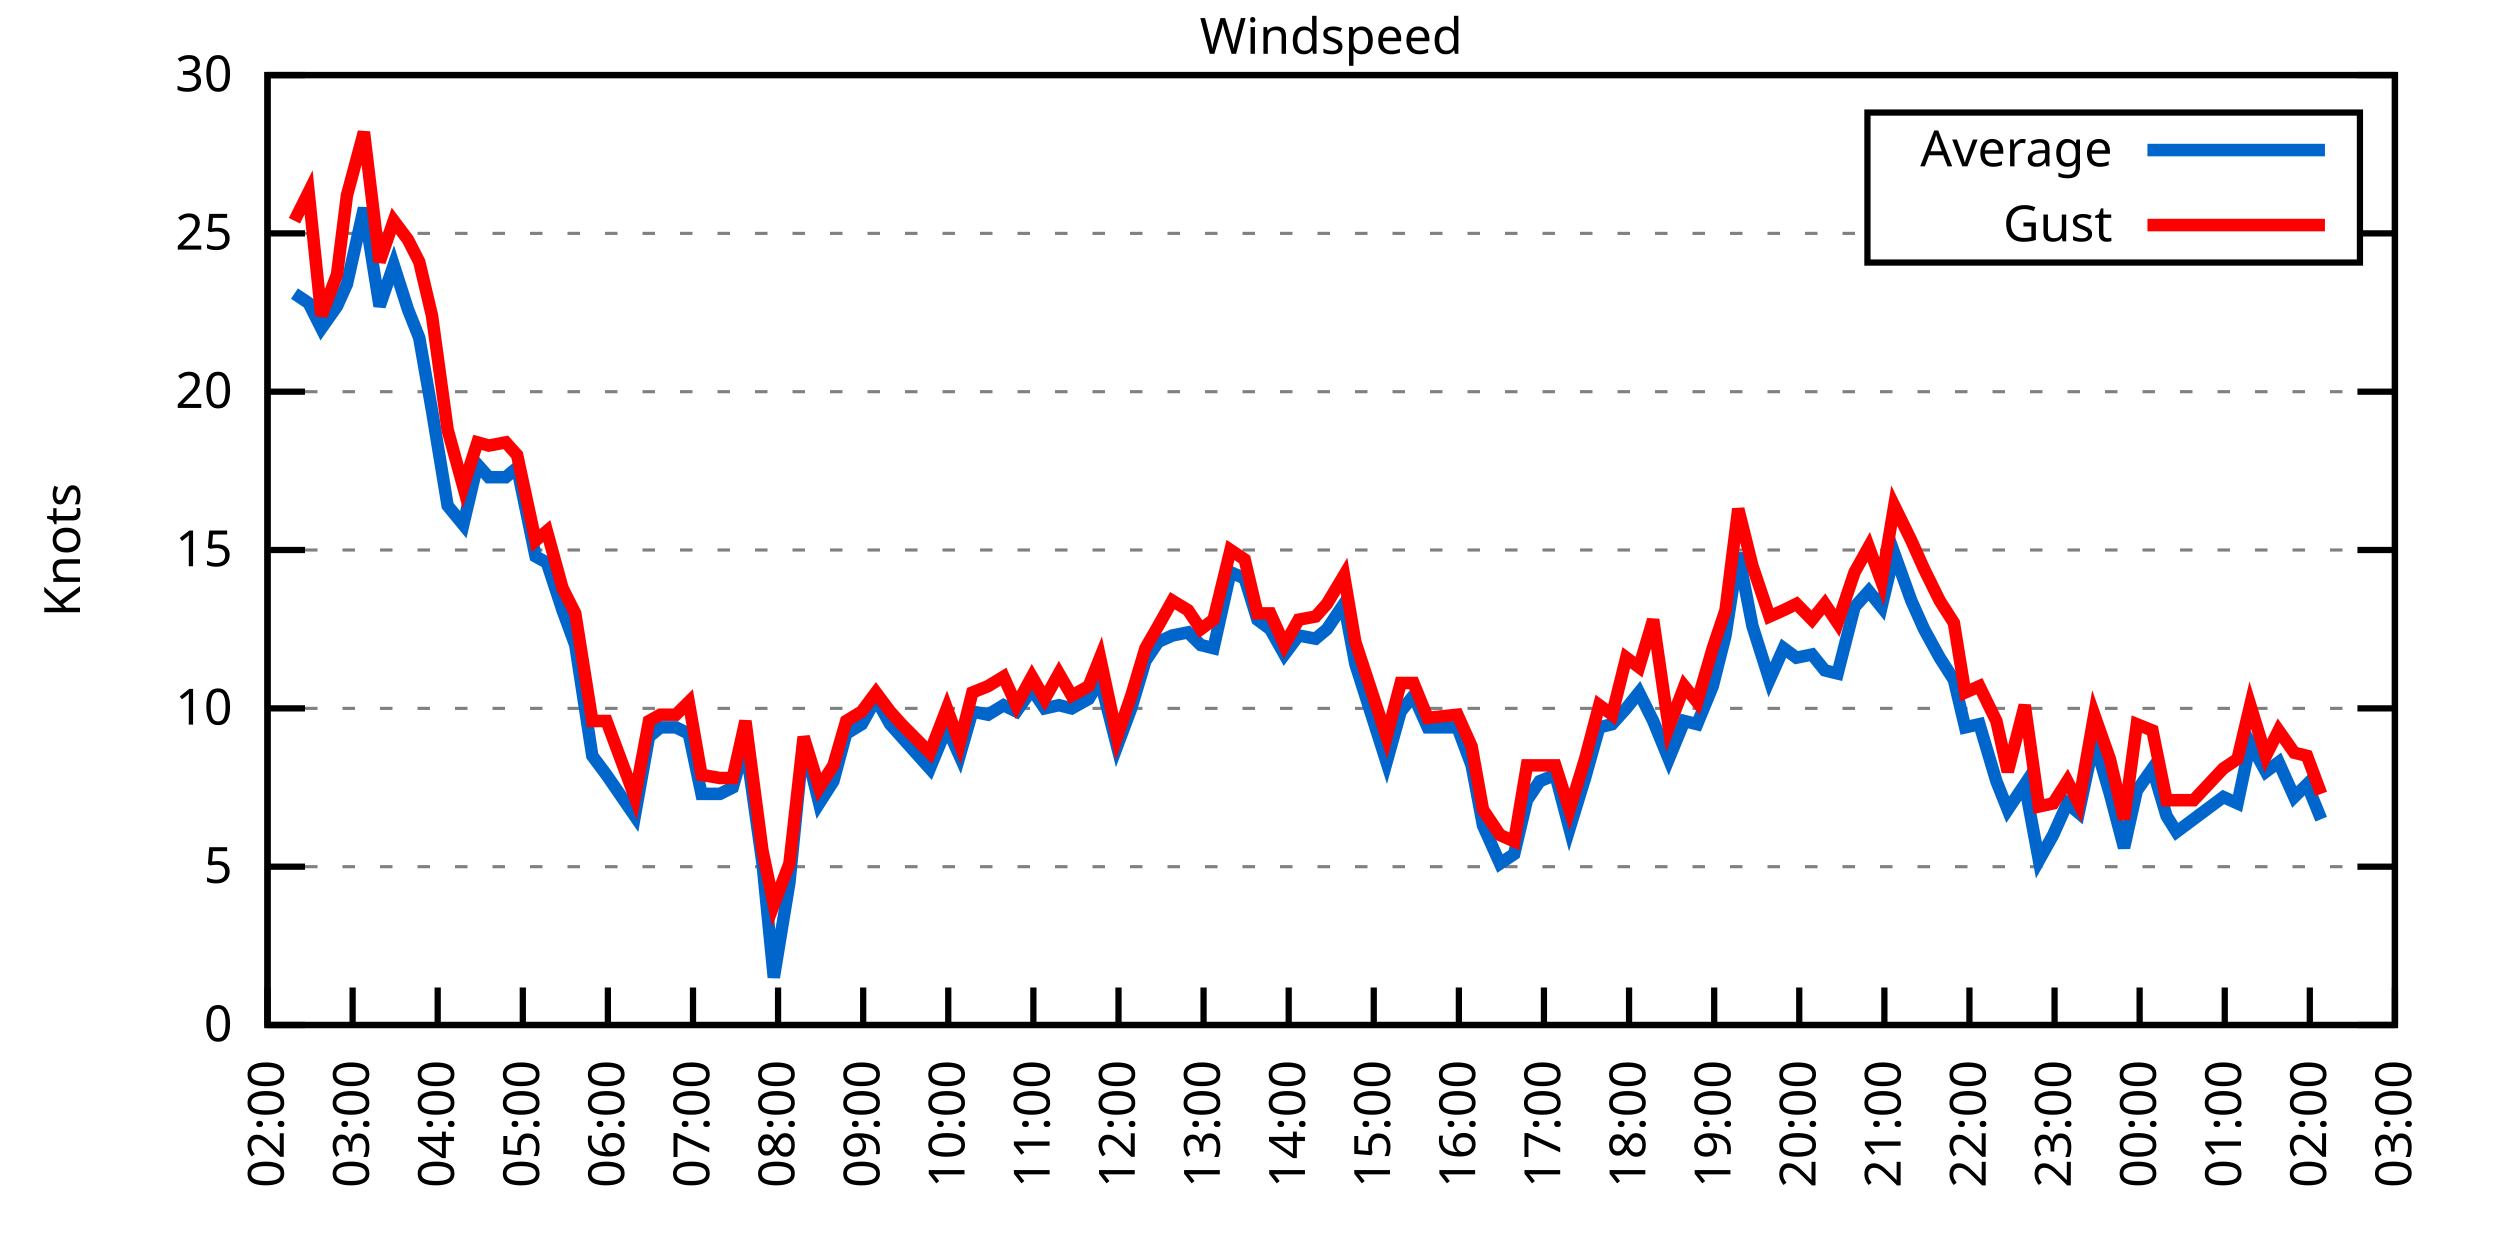
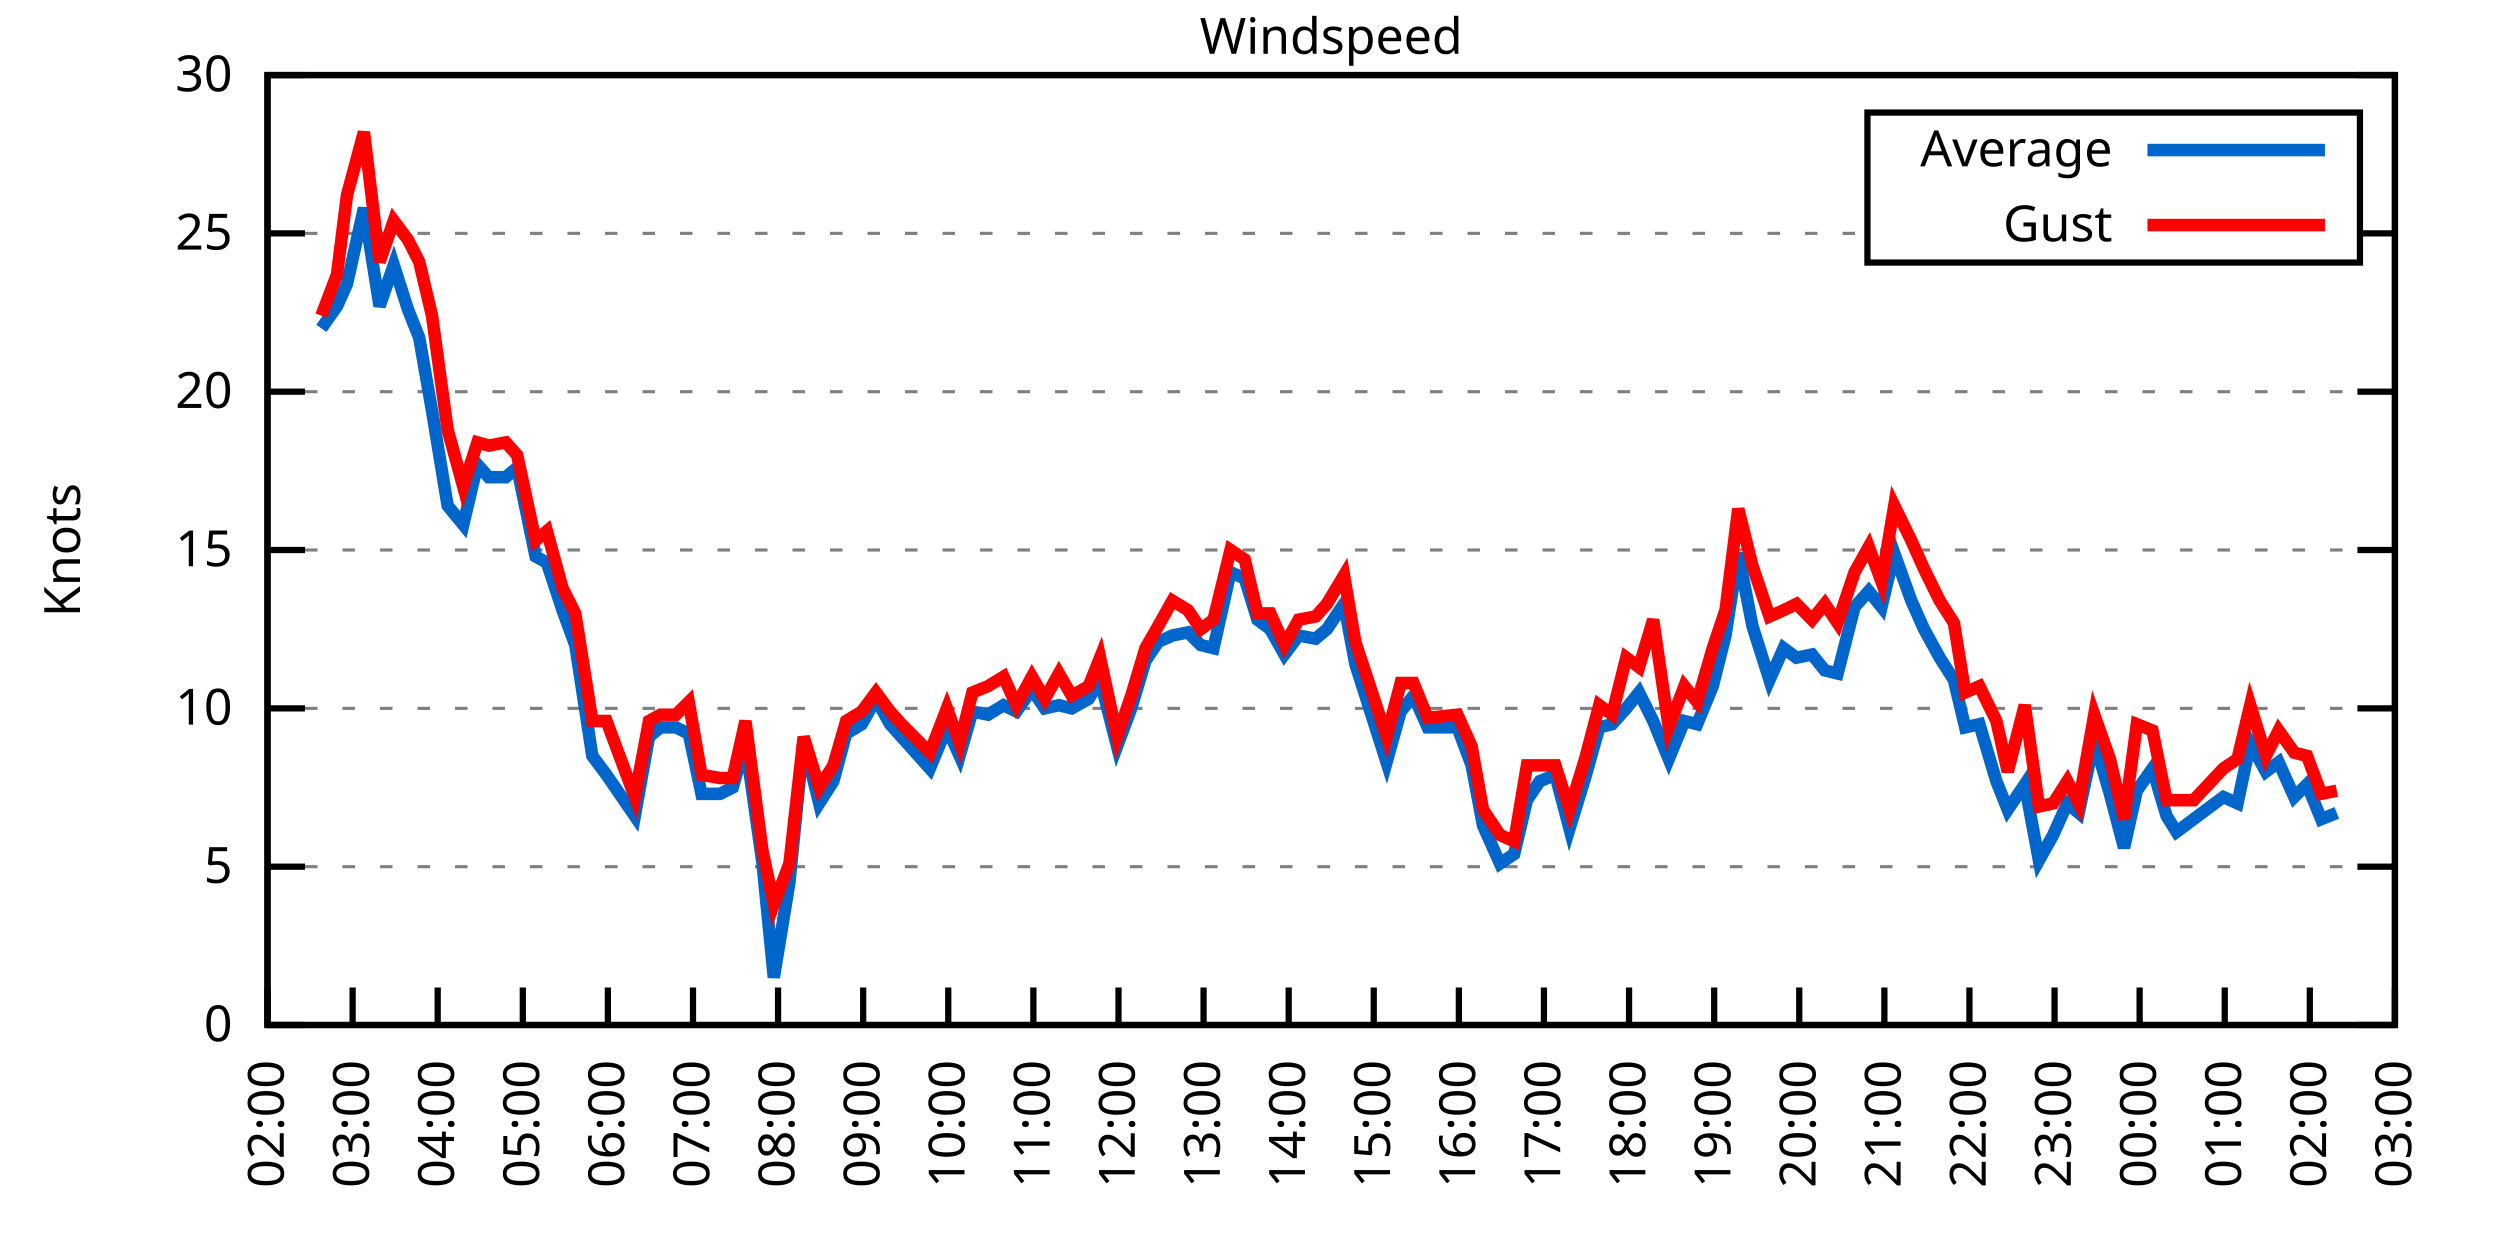
<svg xmlns="http://www.w3.org/2000/svg" xmlns:xlink="http://www.w3.org/1999/xlink" width="400" height="200" viewBox="0 0 400 200">
  <g id="gnuplot_canvas">
    <rect x="0" y="0" width="400" height="200" fill="none" />
    <defs>
      <circle id="gpDot" r="0.5" stroke-width="0.5" stroke="currentColor" />
      <path id="gpPt0" stroke-width="0.333" stroke="currentColor" d="M-1,0 h2 M0,-1 v2" />
      <path id="gpPt1" stroke-width="0.333" stroke="currentColor" d="M-1,-1 L1,1 M1,-1 L-1,1" />
      <path id="gpPt2" stroke-width="0.333" stroke="currentColor" d="M-1,0 L1,0 M0,-1 L0,1 M-1,-1 L1,1 M-1,1 L1,-1" />
      <rect id="gpPt3" stroke-width="0.333" stroke="currentColor" x="-1" y="-1" width="2" height="2" />
      <rect id="gpPt4" stroke-width="0.333" stroke="currentColor" fill="currentColor" x="-1" y="-1" width="2" height="2" />
      <circle id="gpPt5" stroke-width="0.333" stroke="currentColor" cx="0" cy="0" r="1" />
      <use xlink:href="#gpPt5" id="gpPt6" fill="currentColor" stroke="none" />
      <path id="gpPt7" stroke-width="0.333" stroke="currentColor" d="M0,-1.33 L-1.33,0.67 L1.33,0.67 z" />
      <use xlink:href="#gpPt7" id="gpPt8" fill="currentColor" stroke="none" />
      <use xlink:href="#gpPt7" id="gpPt9" stroke="currentColor" transform="rotate(180)" />
      <use xlink:href="#gpPt9" id="gpPt10" fill="currentColor" stroke="none" />
      <use xlink:href="#gpPt3" id="gpPt11" stroke="currentColor" transform="rotate(45)" />
      <use xlink:href="#gpPt11" id="gpPt12" fill="currentColor" stroke="none" />
      <path id="gpPt13" stroke-width="0.333" stroke="currentColor" d="M0,1.330 L1.265,0.411 L0.782,-1.067 L-0.782,-1.076 L-1.265,0.411 z" />
      <use xlink:href="#gpPt13" id="gpPt14" fill="currentColor" stroke="none" />
      <filter id="textbox" filterUnits="objectBoundingBox" x="0" y="0" height="1" width="1">
        <feFlood flood-color="white" flood-opacity="1" result="bgnd" />
        <feComposite in="SourceGraphic" in2="bgnd" operator="atop" />
      </filter>
      <filter id="greybox" filterUnits="objectBoundingBox" x="0" y="0" height="1" width="1">
        <feFlood flood-color="lightgrey" flood-opacity="1" result="grey" />
        <feComposite in="SourceGraphic" in2="grey" operator="atop" />
      </filter>
    </defs>
    <g fill="none" color="white" stroke="currentColor" stroke-width="1.00" stroke-linecap="butt" stroke-linejoin="miter">
</g>
    <g fill="none" color="black" stroke="currentColor" stroke-width="1.00" stroke-linecap="butt" stroke-linejoin="miter">
      <g stroke="none" shape-rendering="crispEdges">
        <polygon fill="rgb(255, 255, 255)" points="42.80,164.00 383.18,164.00 383.18,12.02 42.80,12.02 " />
      </g>
    </g>
    <g fill="none" color="black" stroke="currentColor" stroke-width="1.00" stroke-linecap="butt" stroke-linejoin="miter">
</g>
    <g fill="none" color="black" stroke="black" stroke-width="0.50" stroke-linecap="butt" stroke-linejoin="miter">
</g>
    <g fill="none" color="gray" stroke="currentColor" stroke-width="0.50" stroke-linecap="butt" stroke-linejoin="miter">
      <path stroke="gray" stroke-dasharray="2,4" class="gridline" d="M42.80,164.00 L383.19,164.00  " />
    </g>
    <g fill="none" color="gray" stroke="gray" stroke-width="1.00" stroke-linecap="butt" stroke-linejoin="miter">
</g>
    <g fill="none" color="black" stroke="currentColor" stroke-width="1.00" stroke-linecap="butt" stroke-linejoin="miter">
      <path stroke="black" d="M42.80,164.00 L48.80,164.00 M383.19,164.00 L377.19,164.00  " />
      <g transform="translate(37.20,166.60)" stroke="none" fill="black" font-family="Sans" font-size="8.00" text-anchor="end">
        <text>
          <tspan font-family="Sans"> 0</tspan>
        </text>
      </g>
    </g>
    <g fill="none" color="black" stroke="currentColor" stroke-width="1.00" stroke-linecap="butt" stroke-linejoin="miter">
</g>
    <g fill="none" color="black" stroke="black" stroke-width="0.50" stroke-linecap="butt" stroke-linejoin="miter">
</g>
    <g fill="none" color="gray" stroke="currentColor" stroke-width="0.50" stroke-linecap="butt" stroke-linejoin="miter">
      <path stroke="gray" stroke-dasharray="2,4" class="gridline" d="M42.80,138.67 L383.19,138.67  " />
    </g>
    <g fill="none" color="gray" stroke="gray" stroke-width="1.00" stroke-linecap="butt" stroke-linejoin="miter">
</g>
    <g fill="none" color="black" stroke="currentColor" stroke-width="1.00" stroke-linecap="butt" stroke-linejoin="miter">
      <path stroke="black" d="M42.80,138.67 L48.80,138.67 M383.19,138.67 L377.19,138.67  " />
      <g transform="translate(37.20,141.27)" stroke="none" fill="black" font-family="Sans" font-size="8.00" text-anchor="end">
        <text>
          <tspan font-family="Sans"> 5</tspan>
        </text>
      </g>
    </g>
    <g fill="none" color="black" stroke="currentColor" stroke-width="1.00" stroke-linecap="butt" stroke-linejoin="miter">
</g>
    <g fill="none" color="black" stroke="black" stroke-width="0.50" stroke-linecap="butt" stroke-linejoin="miter">
</g>
    <g fill="none" color="gray" stroke="currentColor" stroke-width="0.50" stroke-linecap="butt" stroke-linejoin="miter">
      <path stroke="gray" stroke-dasharray="2,4" class="gridline" d="M42.80,113.34 L383.19,113.34  " />
    </g>
    <g fill="none" color="gray" stroke="gray" stroke-width="1.00" stroke-linecap="butt" stroke-linejoin="miter">
</g>
    <g fill="none" color="black" stroke="currentColor" stroke-width="1.00" stroke-linecap="butt" stroke-linejoin="miter">
      <path stroke="black" d="M42.80,113.34 L48.80,113.34 M383.19,113.34 L377.19,113.34  " />
      <g transform="translate(37.20,115.94)" stroke="none" fill="black" font-family="Sans" font-size="8.00" text-anchor="end">
        <text>
          <tspan font-family="Sans"> 10</tspan>
        </text>
      </g>
    </g>
    <g fill="none" color="black" stroke="currentColor" stroke-width="1.00" stroke-linecap="butt" stroke-linejoin="miter">
</g>
    <g fill="none" color="black" stroke="black" stroke-width="0.50" stroke-linecap="butt" stroke-linejoin="miter">
</g>
    <g fill="none" color="gray" stroke="currentColor" stroke-width="0.50" stroke-linecap="butt" stroke-linejoin="miter">
      <path stroke="gray" stroke-dasharray="2,4" class="gridline" d="M42.80,88.00 L383.19,88.00  " />
    </g>
    <g fill="none" color="gray" stroke="gray" stroke-width="1.00" stroke-linecap="butt" stroke-linejoin="miter">
</g>
    <g fill="none" color="black" stroke="currentColor" stroke-width="1.00" stroke-linecap="butt" stroke-linejoin="miter">
      <path stroke="black" d="M42.80,88.00 L48.80,88.00 M383.19,88.00 L377.19,88.00  " />
      <g transform="translate(37.20,90.60)" stroke="none" fill="black" font-family="Sans" font-size="8.00" text-anchor="end">
        <text>
          <tspan font-family="Sans"> 15</tspan>
        </text>
      </g>
    </g>
    <g fill="none" color="black" stroke="currentColor" stroke-width="1.00" stroke-linecap="butt" stroke-linejoin="miter">
</g>
    <g fill="none" color="black" stroke="black" stroke-width="0.50" stroke-linecap="butt" stroke-linejoin="miter">
</g>
    <g fill="none" color="gray" stroke="currentColor" stroke-width="0.50" stroke-linecap="butt" stroke-linejoin="miter">
      <path stroke="gray" stroke-dasharray="2,4" class="gridline" d="M42.80,62.67 L383.19,62.67  " />
    </g>
    <g fill="none" color="gray" stroke="gray" stroke-width="1.00" stroke-linecap="butt" stroke-linejoin="miter">
</g>
    <g fill="none" color="black" stroke="currentColor" stroke-width="1.00" stroke-linecap="butt" stroke-linejoin="miter">
      <path stroke="black" d="M42.80,62.67 L48.80,62.67 M383.19,62.67 L377.19,62.67  " />
      <g transform="translate(37.20,65.27)" stroke="none" fill="black" font-family="Sans" font-size="8.00" text-anchor="end">
        <text>
          <tspan font-family="Sans"> 20</tspan>
        </text>
      </g>
    </g>
    <g fill="none" color="black" stroke="currentColor" stroke-width="1.00" stroke-linecap="butt" stroke-linejoin="miter">
</g>
    <g fill="none" color="black" stroke="black" stroke-width="0.50" stroke-linecap="butt" stroke-linejoin="miter">
</g>
    <g fill="none" color="gray" stroke="currentColor" stroke-width="0.50" stroke-linecap="butt" stroke-linejoin="miter">
      <path stroke="gray" stroke-dasharray="2,4" class="gridline" d="M42.80,37.34 L298.79,37.34 M377.59,37.34 L383.19,37.34  " />
    </g>
    <g fill="none" color="gray" stroke="gray" stroke-width="1.00" stroke-linecap="butt" stroke-linejoin="miter">
</g>
    <g fill="none" color="black" stroke="currentColor" stroke-width="1.00" stroke-linecap="butt" stroke-linejoin="miter">
      <path stroke="black" d="M42.80,37.34 L48.80,37.34 M383.19,37.34 L377.19,37.34  " />
      <g transform="translate(37.20,39.94)" stroke="none" fill="black" font-family="Sans" font-size="8.00" text-anchor="end">
        <text>
          <tspan font-family="Sans"> 25</tspan>
        </text>
      </g>
    </g>
    <g fill="none" color="black" stroke="currentColor" stroke-width="1.00" stroke-linecap="butt" stroke-linejoin="miter">
</g>
    <g fill="none" color="black" stroke="black" stroke-width="0.50" stroke-linecap="butt" stroke-linejoin="miter">
</g>
    <g fill="none" color="gray" stroke="currentColor" stroke-width="0.50" stroke-linecap="butt" stroke-linejoin="miter">
      <path stroke="gray" stroke-dasharray="2,4" class="gridline" d="M42.80,12.01 L383.19,12.01  " />
    </g>
    <g fill="none" color="gray" stroke="gray" stroke-width="1.00" stroke-linecap="butt" stroke-linejoin="miter">
</g>
    <g fill="none" color="black" stroke="currentColor" stroke-width="1.00" stroke-linecap="butt" stroke-linejoin="miter">
      <path stroke="black" d="M42.80,12.01 L48.80,12.01 M383.19,12.01 L377.19,12.01  " />
      <g transform="translate(37.20,14.61)" stroke="none" fill="black" font-family="Sans" font-size="8.00" text-anchor="end">
        <text>
          <tspan font-family="Sans"> 30</tspan>
        </text>
      </g>
    </g>
    <g fill="none" color="black" stroke="currentColor" stroke-width="1.00" stroke-linecap="butt" stroke-linejoin="miter">
      <path stroke="black" d="M42.80,164.00 L42.80,158.00  " />
      <g transform="translate(45.40,169.60) rotate(270.00)" stroke="none" fill="black" font-family="Sans" font-size="8.00" text-anchor="end">
        <text>
          <tspan font-family="Sans">02:00</tspan>
        </text>
      </g>
    </g>
    <g fill="none" color="black" stroke="currentColor" stroke-width="1.00" stroke-linecap="butt" stroke-linejoin="miter">
      <path stroke="black" d="M56.42,164.00 L56.42,158.00  " />
      <g transform="translate(59.02,169.60) rotate(270.00)" stroke="none" fill="black" font-family="Sans" font-size="8.00" text-anchor="end">
        <text>
          <tspan font-family="Sans">03:00</tspan>
        </text>
      </g>
    </g>
    <g fill="none" color="black" stroke="currentColor" stroke-width="1.00" stroke-linecap="butt" stroke-linejoin="miter">
      <path stroke="black" d="M70.03,164.00 L70.03,158.00  " />
      <g transform="translate(72.63,169.60) rotate(270.00)" stroke="none" fill="black" font-family="Sans" font-size="8.00" text-anchor="end">
        <text>
          <tspan font-family="Sans">04:00</tspan>
        </text>
      </g>
    </g>
    <g fill="none" color="black" stroke="currentColor" stroke-width="1.00" stroke-linecap="butt" stroke-linejoin="miter">
      <path stroke="black" d="M83.65,164.00 L83.65,158.00  " />
      <g transform="translate(86.25,169.60) rotate(270.00)" stroke="none" fill="black" font-family="Sans" font-size="8.00" text-anchor="end">
        <text>
          <tspan font-family="Sans">05:00</tspan>
        </text>
      </g>
    </g>
    <g fill="none" color="black" stroke="currentColor" stroke-width="1.00" stroke-linecap="butt" stroke-linejoin="miter">
      <path stroke="black" d="M97.26,164.00 L97.26,158.00  " />
      <g transform="translate(99.86,169.60) rotate(270.00)" stroke="none" fill="black" font-family="Sans" font-size="8.00" text-anchor="end">
        <text>
          <tspan font-family="Sans">06:00</tspan>
        </text>
      </g>
    </g>
    <g fill="none" color="black" stroke="currentColor" stroke-width="1.00" stroke-linecap="butt" stroke-linejoin="miter">
      <path stroke="black" d="M110.88,164.00 L110.88,158.00  " />
      <g transform="translate(113.48,169.60) rotate(270.00)" stroke="none" fill="black" font-family="Sans" font-size="8.00" text-anchor="end">
        <text>
          <tspan font-family="Sans">07:00</tspan>
        </text>
      </g>
    </g>
    <g fill="none" color="black" stroke="currentColor" stroke-width="1.00" stroke-linecap="butt" stroke-linejoin="miter">
      <path stroke="black" d="M124.49,164.00 L124.49,158.00  " />
      <g transform="translate(127.09,169.60) rotate(270.00)" stroke="none" fill="black" font-family="Sans" font-size="8.00" text-anchor="end">
        <text>
          <tspan font-family="Sans">08:00</tspan>
        </text>
      </g>
    </g>
    <g fill="none" color="black" stroke="currentColor" stroke-width="1.00" stroke-linecap="butt" stroke-linejoin="miter">
      <path stroke="black" d="M138.11,164.00 L138.11,158.00  " />
      <g transform="translate(140.71,169.60) rotate(270.00)" stroke="none" fill="black" font-family="Sans" font-size="8.00" text-anchor="end">
        <text>
          <tspan font-family="Sans">09:00</tspan>
        </text>
      </g>
    </g>
    <g fill="none" color="black" stroke="currentColor" stroke-width="1.00" stroke-linecap="butt" stroke-linejoin="miter">
      <path stroke="black" d="M151.72,164.00 L151.72,158.00  " />
      <g transform="translate(154.32,169.60) rotate(270.00)" stroke="none" fill="black" font-family="Sans" font-size="8.00" text-anchor="end">
        <text>
          <tspan font-family="Sans">10:00</tspan>
        </text>
      </g>
    </g>
    <g fill="none" color="black" stroke="currentColor" stroke-width="1.00" stroke-linecap="butt" stroke-linejoin="miter">
      <path stroke="black" d="M165.34,164.00 L165.34,158.00  " />
      <g transform="translate(167.94,169.60) rotate(270.00)" stroke="none" fill="black" font-family="Sans" font-size="8.00" text-anchor="end">
        <text>
          <tspan font-family="Sans">11:00</tspan>
        </text>
      </g>
    </g>
    <g fill="none" color="black" stroke="currentColor" stroke-width="1.00" stroke-linecap="butt" stroke-linejoin="miter">
      <path stroke="black" d="M178.96,164.00 L178.96,158.00  " />
      <g transform="translate(181.56,169.60) rotate(270.00)" stroke="none" fill="black" font-family="Sans" font-size="8.00" text-anchor="end">
        <text>
          <tspan font-family="Sans">12:00</tspan>
        </text>
      </g>
    </g>
    <g fill="none" color="black" stroke="currentColor" stroke-width="1.00" stroke-linecap="butt" stroke-linejoin="miter">
      <path stroke="black" d="M192.57,164.00 L192.57,158.00  " />
      <g transform="translate(195.17,169.60) rotate(270.00)" stroke="none" fill="black" font-family="Sans" font-size="8.00" text-anchor="end">
        <text>
          <tspan font-family="Sans">13:00</tspan>
        </text>
      </g>
    </g>
    <g fill="none" color="black" stroke="currentColor" stroke-width="1.00" stroke-linecap="butt" stroke-linejoin="miter">
      <path stroke="black" d="M206.19,164.00 L206.19,158.00  " />
      <g transform="translate(208.79,169.60) rotate(270.00)" stroke="none" fill="black" font-family="Sans" font-size="8.00" text-anchor="end">
        <text>
          <tspan font-family="Sans">14:00</tspan>
        </text>
      </g>
    </g>
    <g fill="none" color="black" stroke="currentColor" stroke-width="1.00" stroke-linecap="butt" stroke-linejoin="miter">
      <path stroke="black" d="M219.80,164.00 L219.80,158.00  " />
      <g transform="translate(222.40,169.60) rotate(270.00)" stroke="none" fill="black" font-family="Sans" font-size="8.00" text-anchor="end">
        <text>
          <tspan font-family="Sans">15:00</tspan>
        </text>
      </g>
    </g>
    <g fill="none" color="black" stroke="currentColor" stroke-width="1.00" stroke-linecap="butt" stroke-linejoin="miter">
      <path stroke="black" d="M233.42,164.00 L233.42,158.00  " />
      <g transform="translate(236.02,169.60) rotate(270.00)" stroke="none" fill="black" font-family="Sans" font-size="8.00" text-anchor="end">
        <text>
          <tspan font-family="Sans">16:00</tspan>
        </text>
      </g>
    </g>
    <g fill="none" color="black" stroke="currentColor" stroke-width="1.00" stroke-linecap="butt" stroke-linejoin="miter">
      <path stroke="black" d="M247.03,164.00 L247.03,158.00  " />
      <g transform="translate(249.63,169.60) rotate(270.00)" stroke="none" fill="black" font-family="Sans" font-size="8.00" text-anchor="end">
        <text>
          <tspan font-family="Sans">17:00</tspan>
        </text>
      </g>
    </g>
    <g fill="none" color="black" stroke="currentColor" stroke-width="1.00" stroke-linecap="butt" stroke-linejoin="miter">
      <path stroke="black" d="M260.65,164.00 L260.65,158.00  " />
      <g transform="translate(263.25,169.60) rotate(270.00)" stroke="none" fill="black" font-family="Sans" font-size="8.00" text-anchor="end">
        <text>
          <tspan font-family="Sans">18:00</tspan>
        </text>
      </g>
    </g>
    <g fill="none" color="black" stroke="currentColor" stroke-width="1.00" stroke-linecap="butt" stroke-linejoin="miter">
      <path stroke="black" d="M274.27,164.00 L274.27,158.00  " />
      <g transform="translate(276.87,169.60) rotate(270.00)" stroke="none" fill="black" font-family="Sans" font-size="8.00" text-anchor="end">
        <text>
          <tspan font-family="Sans">19:00</tspan>
        </text>
      </g>
    </g>
    <g fill="none" color="black" stroke="currentColor" stroke-width="1.00" stroke-linecap="butt" stroke-linejoin="miter">
      <path stroke="black" d="M287.88,164.00 L287.88,158.00  " />
      <g transform="translate(290.48,169.60) rotate(270.00)" stroke="none" fill="black" font-family="Sans" font-size="8.00" text-anchor="end">
        <text>
          <tspan font-family="Sans">20:00</tspan>
        </text>
      </g>
    </g>
    <g fill="none" color="black" stroke="currentColor" stroke-width="1.00" stroke-linecap="butt" stroke-linejoin="miter">
      <path stroke="black" d="M301.50,164.00 L301.50,158.00  " />
      <g transform="translate(304.10,169.60) rotate(270.00)" stroke="none" fill="black" font-family="Sans" font-size="8.00" text-anchor="end">
        <text>
          <tspan font-family="Sans">21:00</tspan>
        </text>
      </g>
    </g>
    <g fill="none" color="black" stroke="currentColor" stroke-width="1.00" stroke-linecap="butt" stroke-linejoin="miter">
      <path stroke="black" d="M315.11,164.00 L315.11,158.00  " />
      <g transform="translate(317.71,169.60) rotate(270.00)" stroke="none" fill="black" font-family="Sans" font-size="8.00" text-anchor="end">
        <text>
          <tspan font-family="Sans">22:00</tspan>
        </text>
      </g>
    </g>
    <g fill="none" color="black" stroke="currentColor" stroke-width="1.00" stroke-linecap="butt" stroke-linejoin="miter">
      <path stroke="black" d="M328.73,164.00 L328.73,158.00  " />
      <g transform="translate(331.33,169.60) rotate(270.00)" stroke="none" fill="black" font-family="Sans" font-size="8.00" text-anchor="end">
        <text>
          <tspan font-family="Sans">23:00</tspan>
        </text>
      </g>
    </g>
    <g fill="none" color="black" stroke="currentColor" stroke-width="1.00" stroke-linecap="butt" stroke-linejoin="miter">
      <path stroke="black" d="M342.34,164.00 L342.34,158.00  " />
      <g transform="translate(344.94,169.60) rotate(270.00)" stroke="none" fill="black" font-family="Sans" font-size="8.00" text-anchor="end">
        <text>
          <tspan font-family="Sans">00:00</tspan>
        </text>
      </g>
    </g>
    <g fill="none" color="black" stroke="currentColor" stroke-width="1.00" stroke-linecap="butt" stroke-linejoin="miter">
      <path stroke="black" d="M355.96,164.00 L355.96,158.00  " />
      <g transform="translate(358.56,169.60) rotate(270.00)" stroke="none" fill="black" font-family="Sans" font-size="8.00" text-anchor="end">
        <text>
          <tspan font-family="Sans">01:00</tspan>
        </text>
      </g>
    </g>
    <g fill="none" color="black" stroke="currentColor" stroke-width="1.00" stroke-linecap="butt" stroke-linejoin="miter">
      <path stroke="black" d="M369.57,164.00 L369.57,158.00  " />
      <g transform="translate(372.17,169.60) rotate(270.00)" stroke="none" fill="black" font-family="Sans" font-size="8.00" text-anchor="end">
        <text>
          <tspan font-family="Sans">02:00</tspan>
        </text>
      </g>
    </g>
    <g fill="none" color="black" stroke="currentColor" stroke-width="1.00" stroke-linecap="butt" stroke-linejoin="miter">
      <path stroke="black" d="M383.19,164.00 L383.19,158.00  " />
      <g transform="translate(385.79,169.60) rotate(270.00)" stroke="none" fill="black" font-family="Sans" font-size="8.00" text-anchor="end">
        <text>
          <tspan font-family="Sans">03:00</tspan>
        </text>
      </g>
    </g>
    <g fill="none" color="black" stroke="currentColor" stroke-width="1.00" stroke-linecap="butt" stroke-linejoin="miter">
</g>
    <g fill="none" color="black" stroke="currentColor" stroke-width="1.00" stroke-linecap="butt" stroke-linejoin="miter">
      <path stroke="black" d="M42.80,12.01 L42.80,164.00 L383.19,164.00 L383.19,12.01 L42.80,12.01 Z  " />
    </g>
    <g fill="none" color="black" stroke="currentColor" stroke-width="1.00" stroke-linecap="butt" stroke-linejoin="miter">
</g>
    <g fill="none" color="black" stroke="currentColor" stroke-width="1.00" stroke-linecap="butt" stroke-linejoin="miter">
      <path stroke="black" d="M298.79,42.01 L298.79,18.01 L377.59,18.01 L377.59,42.01 L298.79,42.01 Z  " />
    </g>
    <g id="Windspeed_plot_1">
      <g fill="none" color="white" stroke="black" stroke-width="2.00" stroke-linecap="butt" stroke-linejoin="miter">
</g>
      <g fill="none" color="black" stroke="currentColor" stroke-width="2.00" stroke-linecap="butt" stroke-linejoin="miter">
        <g transform="translate(337.99,26.61)" stroke="none" fill="black" font-family="Sans" font-size="8.00" text-anchor="end">
          <text>
            <tspan font-family="Sans">Average</tspan>
          </text>
        </g>
      </g>
      <g fill="none" color="black" stroke="currentColor" stroke-width="2.00" stroke-linecap="butt" stroke-linejoin="miter">
-         <path stroke="rgb(  0, 102, 204)" d="M343.59,24.01 L371.99,24.01 M47.11,46.97 L49.38,48.49 L51.42,52.54 L53.92,48.99 L55.51,45.45 L58.23,33.29   L60.73,48.99 L63.00,42.41 L65.27,49.50 L67.08,54.06 L69.12,65.71 L71.62,80.91 L74.12,83.95 L76.39,74.33   L78.20,76.35 L80.92,76.35 L82.74,74.83 L85.69,89.02 L87.50,90.03 L90.00,97.63 L92.04,103.20 L94.77,120.94   L97.04,123.98 L101.57,130.56 L103.84,117.90 L105.66,116.38 L108.15,116.38 L110.20,117.39 L112.24,127.02 L115.19,127.02   L117.23,126.00 L119.27,118.91 L122.00,138.16 L123.81,156.40 L126.31,141.20 L128.58,118.40 L131.07,128.54 L133.34,124.99   L135.39,117.39 L137.88,115.87 L140.15,111.82 L142.42,115.87 L144.24,117.90 L148.77,122.96 L151.50,116.38 L153.54,120.94   L155.58,113.84 L158.08,114.35 L160.57,112.83 L162.62,113.84 L165.11,110.30 L167.16,113.34 L169.43,112.83 L171.47,113.34   L174.19,111.82 L176.01,108.78 L178.73,119.42 L181.00,113.34 L183.27,105.74 L185.31,102.70 L187.58,101.68 L190.08,101.18   L192.12,103.20 L194.16,103.71 L196.88,91.55 L199.15,92.56 L201.19,99.15 L203.24,100.67 L205.51,104.72 L207.78,101.68   L210.50,102.19 L212.31,100.67 L215.04,96.62 L216.85,106.24 L221.85,121.95 L224.11,113.84 L226.16,111.31 L228.43,116.38   L233.19,116.38 L235.46,122.46 L237.28,132.08 L240.00,138.16 L242.27,136.64 L244.31,128.03 L246.35,124.99 L248.85,123.98   L251.12,132.59 L253.61,124.48 L255.88,116.38 L257.93,115.87 L260.20,113.34 L262.24,110.80 L264.51,115.36 L267.00,121.44   L269.50,115.36 L271.54,115.87 L274.04,109.79 L276.08,101.68 L278.12,88.51 L280.39,100.16 L283.12,108.78 L285.38,103.71   L287.43,105.23 L289.92,104.72 L291.97,107.26 L294.01,107.76 L296.73,97.12 L299.00,94.59 L301.04,97.12 L303.08,88.51   L305.81,96.11 L307.85,100.67 L310.35,105.23 L312.62,108.78 L314.43,116.38 L316.70,115.87 L319.42,124.99 L321.24,129.55   L323.96,125.50 L326.23,137.66 L328.50,133.60 L330.77,128.54 L332.59,130.06 L335.08,118.40 L337.58,127.02 L339.85,135.63   L341.89,126.51 L344.39,122.96 L346.65,130.56 L348.24,133.10 L350.97,131.07 L355.73,127.52 L358.00,128.54 L360.04,118.91   L362.54,123.47 L364.58,121.95 L367.08,127.52 L369.12,125.50 L371.39,131.07  " />
+         <path stroke="rgb(  0, 102, 204)" d="M343.59,24.01 L371.99,24.01 M51.42,52.54 L53.92,48.99 L55.51,45.45 L58.23,33.29 L60.73,48.99 L63.00,42.41   L65.27,49.50 L67.08,54.06 L69.12,65.71 L71.62,80.91 L74.12,83.95 L76.39,74.33 L78.20,76.35 L80.92,76.35   L82.74,74.83 L85.69,89.02 L87.50,90.03 L90.00,97.63 L92.04,103.20 L94.77,120.94 L97.04,123.98 L101.57,130.56   L103.84,117.90 L105.66,116.38 L108.15,116.38 L110.20,117.39 L112.24,127.02 L115.19,127.02 L117.23,126.00 L119.27,118.91   L122.00,138.16 L123.81,156.40 L126.31,141.20 L128.58,118.40 L131.07,128.54 L133.34,124.99 L135.39,117.39 L137.88,115.87   L140.15,111.82 L142.42,115.87 L144.24,117.90 L148.77,122.96 L151.50,116.38 L153.54,120.94 L155.58,113.84 L158.08,114.35   L160.57,112.83 L162.62,113.84 L165.11,110.30 L167.16,113.34 L169.43,112.83 L171.47,113.34 L174.19,111.82 L176.01,108.78   L178.73,119.42 L181.00,113.34 L183.27,105.74 L185.31,102.70 L187.58,101.68 L190.08,101.18 L192.12,103.20 L194.16,103.71   L196.88,91.55 L199.15,92.56 L201.19,99.15 L203.24,100.67 L205.51,104.72 L207.78,101.68 L210.50,102.19 L212.31,100.67   L215.04,96.62 L216.85,106.24 L221.85,121.95 L224.11,113.84 L226.16,111.31 L228.43,116.38 L233.19,116.38 L235.46,122.46   L237.28,132.08 L240.00,138.16 L242.27,136.64 L244.31,128.03 L246.35,124.99 L248.85,123.98 L251.12,132.59 L253.61,124.48   L255.88,116.38 L257.93,115.87 L260.20,113.34 L262.24,110.80 L264.51,115.36 L267.00,121.44 L269.50,115.36 L271.54,115.87   L274.04,109.79 L276.08,101.68 L278.12,88.51 L280.39,100.16 L283.12,108.78 L285.38,103.71 L287.43,105.23 L289.92,104.72   L291.97,107.26 L294.01,107.76 L296.73,97.12 L299.00,94.59 L301.04,97.12 L303.08,88.51 L305.81,96.11 L307.85,100.67   L310.35,105.23 L312.62,108.78 L314.43,116.38 L316.70,115.87 L319.42,124.99 L321.24,129.55 L323.96,125.50 L326.23,137.66   L328.50,133.60 L330.77,128.54 L332.59,130.06 L335.08,118.40 L337.58,127.02 L339.85,135.63 L341.89,126.51 L344.39,122.96   L346.65,130.56 L348.24,133.10 L350.97,131.07 L355.73,127.52 L358.00,128.54 L360.04,118.91 L362.54,123.47 L364.58,121.95   L367.08,127.52 L369.12,125.50 L371.39,131.07 L373.89,130.06  " />
      </g>
    </g>
    <g id="Windspeed_plot_2">
      <g fill="none" color="black" stroke="currentColor" stroke-width="2.00" stroke-linecap="butt" stroke-linejoin="miter">
        <g transform="translate(337.99,38.61)" stroke="none" fill="black" font-family="Sans" font-size="8.00" text-anchor="end">
          <text>
            <tspan font-family="Sans">Gust</tspan>
          </text>
        </g>
      </g>
      <g fill="none" color="black" stroke="currentColor" stroke-width="2.00" stroke-linecap="butt" stroke-linejoin="miter">
-         <path stroke="rgb(255,   0,   0)" d="M343.59,36.01 L371.99,36.01 M47.11,35.32 L49.38,30.76 L51.42,50.51 L53.92,43.93 L55.51,31.26 L58.23,21.13   L60.73,41.90 L63.00,35.32 L65.27,38.35 L67.08,41.90 L69.12,50.51 L71.62,68.75 L74.12,77.87 L76.39,70.78   L78.20,71.29 L80.92,70.78 L82.74,72.81 L85.69,86.49 L87.50,84.97 L90.00,94.08 L92.04,98.14 L94.77,115.36   L97.04,115.36 L101.57,127.52 L103.84,115.36 L105.66,114.35 L108.15,114.35 L110.20,112.32 L112.24,123.98 L115.19,124.48   L117.23,124.48 L119.27,115.36 L122.00,136.14 L123.81,144.75 L126.31,138.16 L128.58,117.90 L131.07,126.00 L133.34,122.46   L135.39,115.36 L137.88,113.84 L140.15,110.80 L142.42,113.84 L144.24,115.87 L148.77,120.43 L151.50,113.34 L153.54,118.91   L155.58,110.80 L158.08,109.79 L160.57,108.27 L162.62,112.83 L165.11,108.27 L167.16,111.82 L169.43,107.76 L171.47,111.31   L174.19,109.79 L176.01,105.23 L178.73,117.90 L181.00,111.31 L183.27,103.71 L185.31,100.16 L187.58,96.11 L190.08,97.63   L192.12,100.67 L194.16,99.15 L196.88,88.00 L199.15,89.52 L201.19,98.14 L203.24,98.14 L205.51,103.20 L207.78,99.15   L210.50,98.64 L212.31,96.62 L215.04,92.06 L216.85,102.70 L221.85,117.90 L224.11,109.28 L226.16,109.28 L228.43,114.86   L233.19,114.35 L235.46,119.42 L237.28,129.55 L240.00,133.60 L242.27,134.62 L244.31,122.46 L246.35,122.46 L248.85,122.46   L251.12,129.55 L253.61,121.44 L255.88,112.83 L257.93,114.35 L260.20,105.23 L262.24,106.75 L264.51,99.15 L267.00,116.38   L269.50,109.79 L271.54,112.32 L274.04,103.71 L276.08,97.63 L278.12,81.42 L280.39,90.54 L283.12,98.64 L285.38,97.63   L287.43,96.62 L289.92,99.15 L291.97,96.62 L294.01,99.66 L296.73,91.55 L299.00,87.50 L301.04,93.07 L303.08,80.91   L305.81,86.49 L307.85,91.04 L310.35,96.11 L312.62,99.66 L314.43,110.80 L316.70,109.79 L319.42,115.36 L321.24,123.47   L323.96,112.83 L326.23,129.04 L328.50,128.54 L330.77,124.99 L332.59,128.54 L335.08,114.35 L337.58,121.44 L339.85,131.07   L341.89,115.87 L344.39,116.88 L346.65,128.03 L348.24,128.03 L350.97,128.03 L355.73,122.96 L358.00,121.44 L360.04,112.83   L362.54,120.94 L364.58,116.88 L367.08,120.43 L369.12,120.94 L371.39,127.02  " />
+         <path stroke="rgb(255,   0,   0)" d="M343.59,36.01 L371.99,36.01 M51.42,50.51 L53.92,43.93 L55.51,31.26 L58.23,21.13 L60.73,41.90 L63.00,35.32   L65.27,38.35 L67.08,41.90 L69.12,50.51 L71.62,68.75 L74.12,77.87 L76.39,70.78 L78.20,71.29 L80.92,70.78   L82.74,72.81 L85.69,86.49 L87.50,84.97 L90.00,94.08 L92.04,98.14 L94.77,115.36 L97.04,115.36 L101.57,127.52   L103.84,115.36 L105.66,114.35 L108.15,114.35 L110.20,112.32 L112.24,123.98 L115.19,124.48 L117.23,124.48 L119.27,115.36   L122.00,136.14 L123.81,144.75 L126.31,138.16 L128.58,117.90 L131.07,126.00 L133.34,122.46 L135.39,115.36 L137.88,113.84   L140.15,110.80 L142.42,113.84 L144.24,115.87 L148.77,120.43 L151.50,113.34 L153.54,118.91 L155.58,110.80 L158.08,109.79   L160.57,108.27 L162.62,112.83 L165.11,108.27 L167.16,111.82 L169.43,107.76 L171.47,111.31 L174.19,109.79 L176.01,105.23   L178.73,117.90 L181.00,111.31 L183.27,103.71 L185.31,100.16 L187.58,96.11 L190.08,97.63 L192.12,100.67 L194.16,99.15   L196.88,88.00 L199.15,89.52 L201.19,98.14 L203.24,98.14 L205.51,103.20 L207.78,99.15 L210.50,98.64 L212.31,96.62   L215.04,92.06 L216.85,102.70 L221.85,117.90 L224.11,109.28 L226.16,109.28 L228.43,114.86 L233.19,114.35 L235.46,119.42   L237.28,129.55 L240.00,133.60 L242.27,134.62 L244.31,122.46 L246.35,122.46 L248.85,122.46 L251.12,129.55 L253.61,121.44   L255.88,112.83 L257.93,114.35 L260.20,105.23 L262.24,106.75 L264.51,99.15 L267.00,116.38 L269.50,109.79 L271.54,112.32   L274.04,103.71 L276.08,97.63 L278.12,81.42 L280.39,90.54 L283.12,98.64 L285.38,97.63 L287.43,96.62 L289.92,99.15   L291.97,96.62 L294.01,99.66 L296.73,91.55 L299.00,87.50 L301.04,93.07 L303.08,80.91 L305.81,86.49 L307.85,91.04   L310.35,96.11 L312.62,99.66 L314.43,110.80 L316.70,109.79 L319.42,115.36 L321.24,123.47 L323.96,112.83 L326.23,129.04   L328.50,128.54 L330.77,124.99 L332.59,128.54 L335.08,114.35 L337.58,121.44 L339.85,131.07 L341.89,115.87 L344.39,116.88   L346.65,128.03 L348.24,128.03 L350.97,128.03 L355.73,122.96 L358.00,121.44 L360.04,112.83 L362.54,120.94 L364.58,116.88   L367.08,120.43 L369.12,120.94 L371.39,127.02 L373.89,126.51  " />
      </g>
    </g>
    <g fill="none" color="black" stroke="currentColor" stroke-width="2.00" stroke-linecap="butt" stroke-linejoin="miter">
</g>
    <g fill="none" color="black" stroke="black" stroke-width="1.00" stroke-linecap="butt" stroke-linejoin="miter">
</g>
    <g fill="none" color="black" stroke="currentColor" stroke-width="1.00" stroke-linecap="butt" stroke-linejoin="miter">
      <path stroke="black" d="M42.80,12.01 L42.80,164.00 L383.19,164.00 L383.19,12.01 L42.80,12.01 Z  " />
      <g transform="translate(12.80,88.01) rotate(270.00)" stroke="none" fill="black" font-family="Sans" font-size="8.00" text-anchor="middle">
        <text>
          <tspan font-family="Sans">Knots</tspan>
        </text>
      </g>
    </g>
    <g fill="none" color="black" stroke="currentColor" stroke-width="1.00" stroke-linecap="butt" stroke-linejoin="miter">
</g>
    <g fill="none" color="black" stroke="currentColor" stroke-width="1.00" stroke-linecap="butt" stroke-linejoin="miter">
      <g transform="translate(212.99,8.61)" stroke="none" fill="black" font-family="Sans" font-size="8.00" text-anchor="middle">
        <text>
          <tspan font-family="Sans">Windspeed</tspan>
        </text>
      </g>
    </g>
    <g fill="none" color="black" stroke="currentColor" stroke-width="1.00" stroke-linecap="butt" stroke-linejoin="miter">
</g>
  </g>
</svg>
